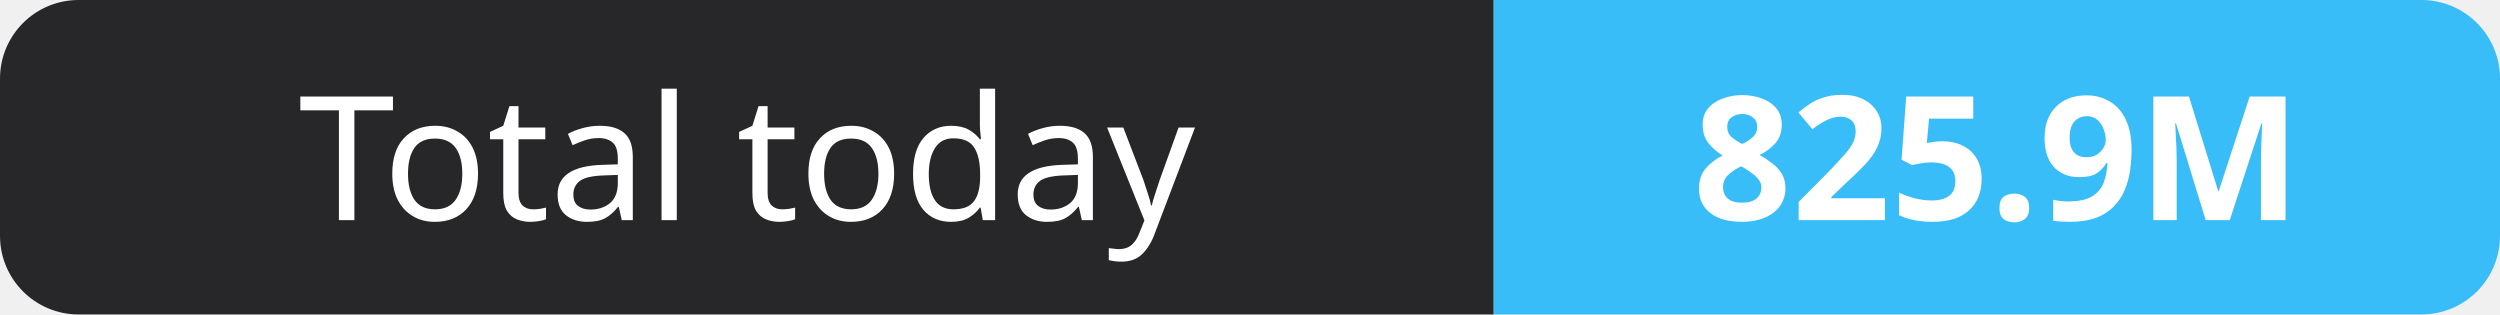
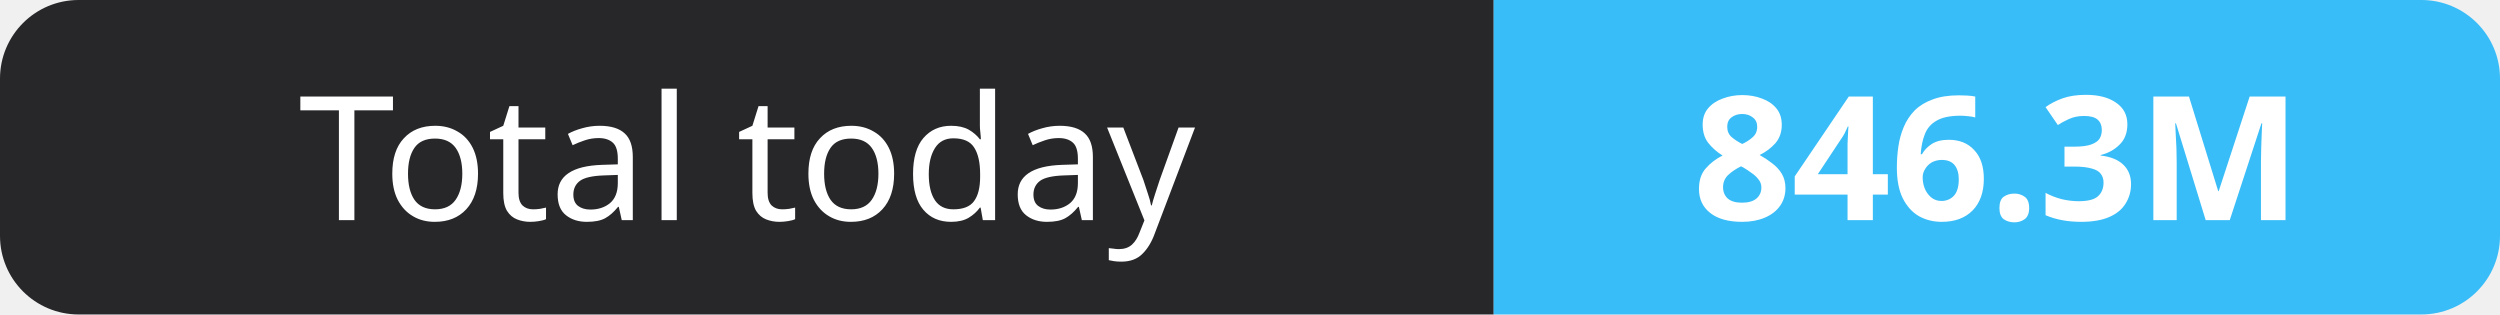
- <svg xmlns="http://www.w3.org/2000/svg" width="159" height="20" role="img" aria-label="Total today: 825.9M">
+ <svg xmlns="http://www.w3.org/2000/svg" width="159" height="20" role="img" aria-label="Total today: 846.3M">
  <clipPath id="r">
    <rect width="159" height="20" rx="5" fill="#fff" />
  </clipPath>
  <g clip-path="url(#r)">
    <rect width="95" height="20" fill="#27272a" />
    <rect x="95" width="64" height="20" fill="#38bdf8" />
  </g>
  <g fill="#fff" text-anchor="middle" font-family="Verdana,Geneva,sans-serif" font-size="11">
    <text x="47.5" y="14">Total today</text>
-     <text x="127.0" y="14" font-weight="700">825.9M</text>
+     <text x="127.0" y="14" font-weight="700">846.3M</text>
  </g>
</svg>
